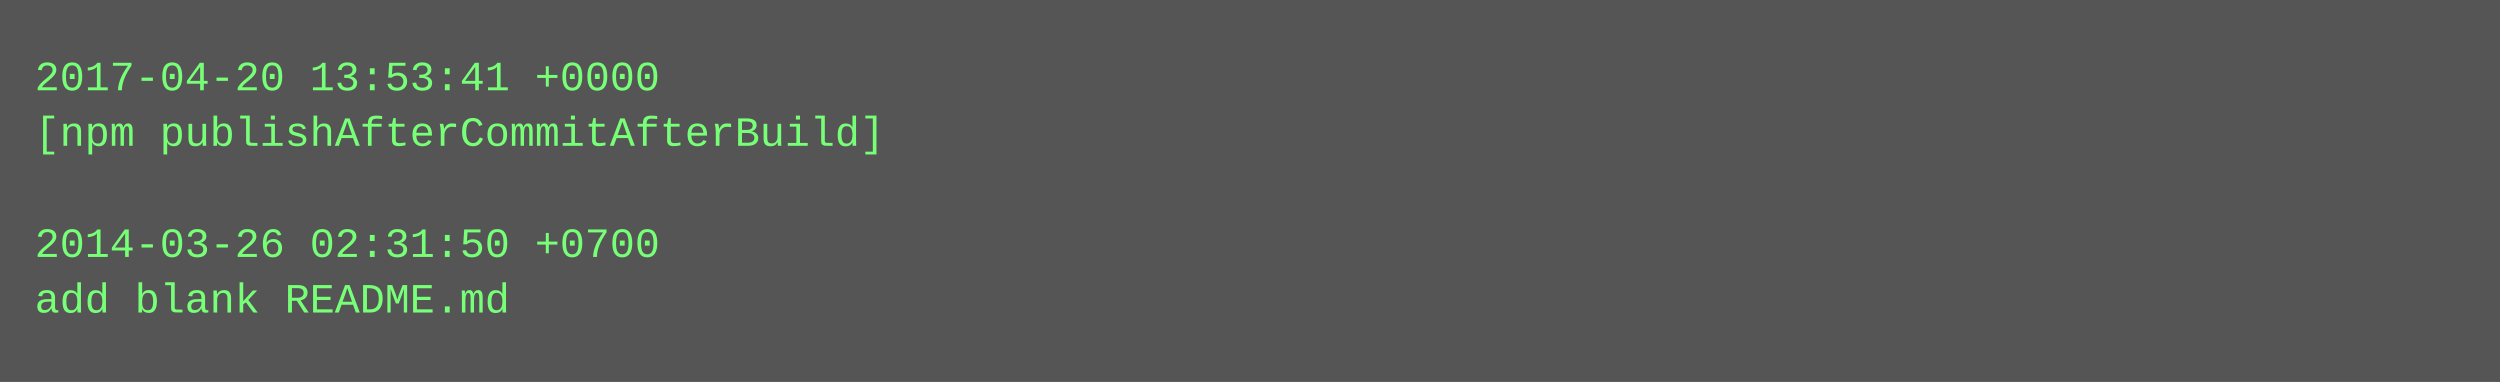
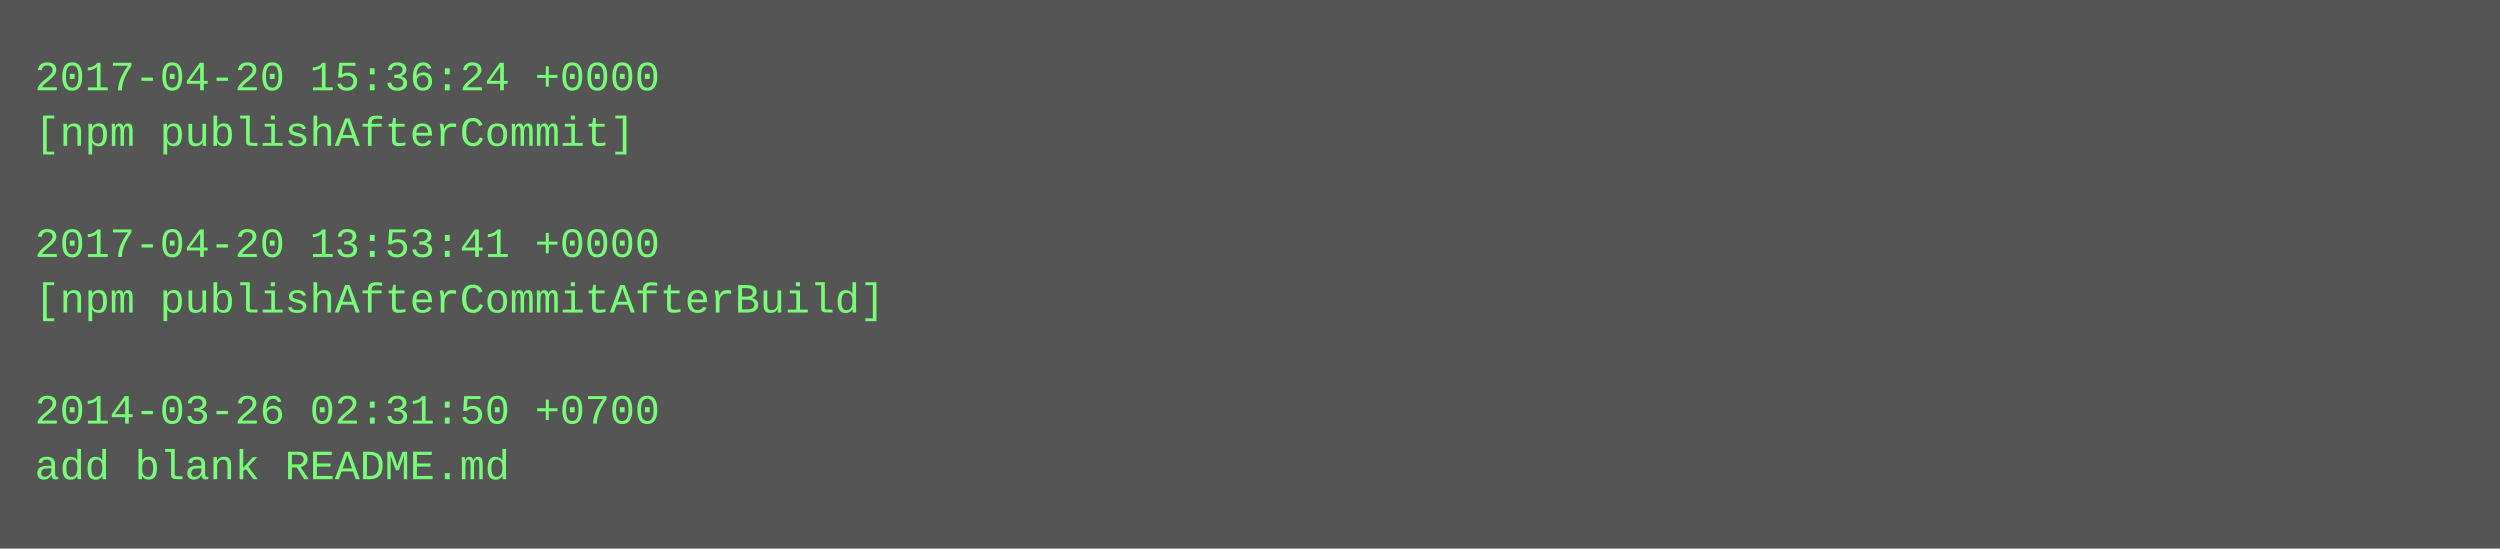
- <svg xmlns="http://www.w3.org/2000/svg" height="110" width="720">
-   <rect height="110" fill="#555" width="720" />
+ <svg xmlns="http://www.w3.org/2000/svg" height="158" width="720">
+   <rect height="158" fill="#555" width="720" />
  <text fill="#7f7" font-family="Courier New" font-size="12" xml:space="preserve">
-     <tspan x="10" y="26">2017-04-20 13:53:41 +0000</tspan>
-     <tspan x="10" y="42">[npm publishAfterCommitAfterBuild]</tspan>
+     <tspan x="10" y="26">2017-04-20 15:36:24 +0000</tspan>
+     <tspan x="10" y="42">[npm publishAfterCommit]</tspan>
    <tspan x="10" y="58" />
-     <tspan x="10" y="74">2014-03-26 02:31:50 +0700</tspan>
-     <tspan x="10" y="90">add blank README.md</tspan>
+     <tspan x="10" y="74">2017-04-20 13:53:41 +0000</tspan>
+     <tspan x="10" y="90">[npm publishAfterCommitAfterBuild]</tspan>
+     <tspan x="10" y="106" />
+     <tspan x="10" y="122">2014-03-26 02:31:50 +0700</tspan>
+     <tspan x="10" y="138">add blank README.md</tspan>
  </text>
</svg>
